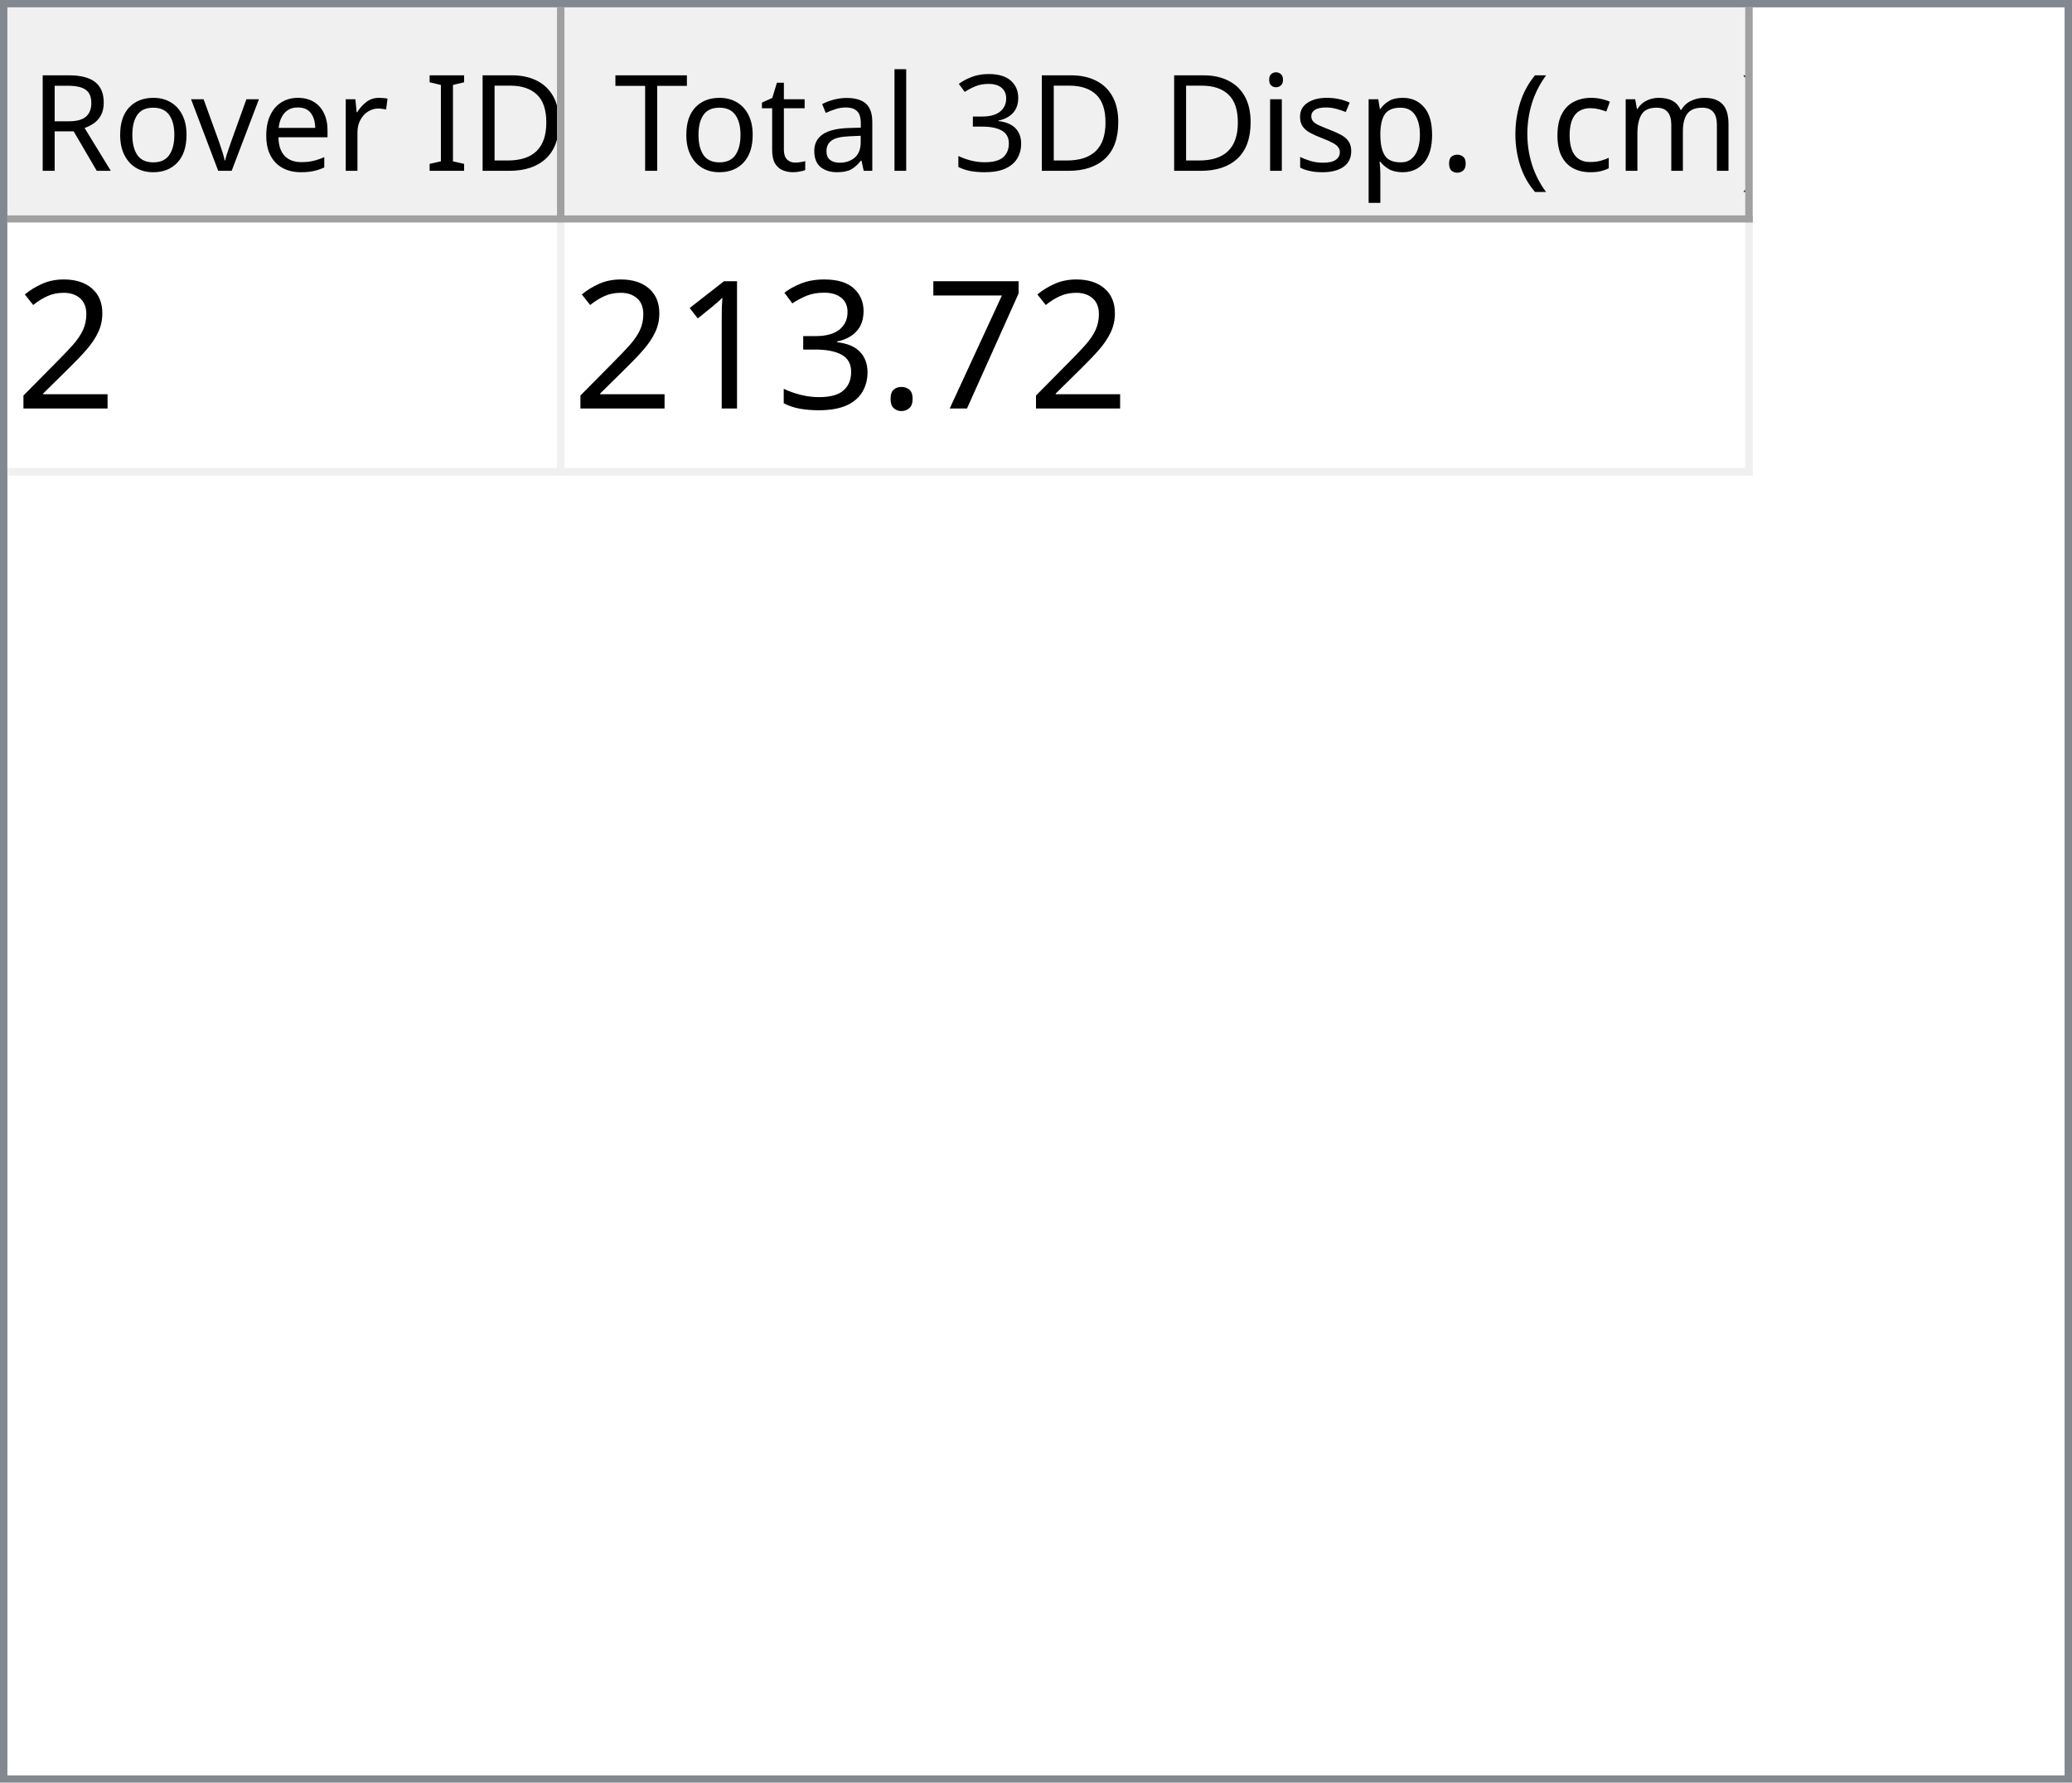
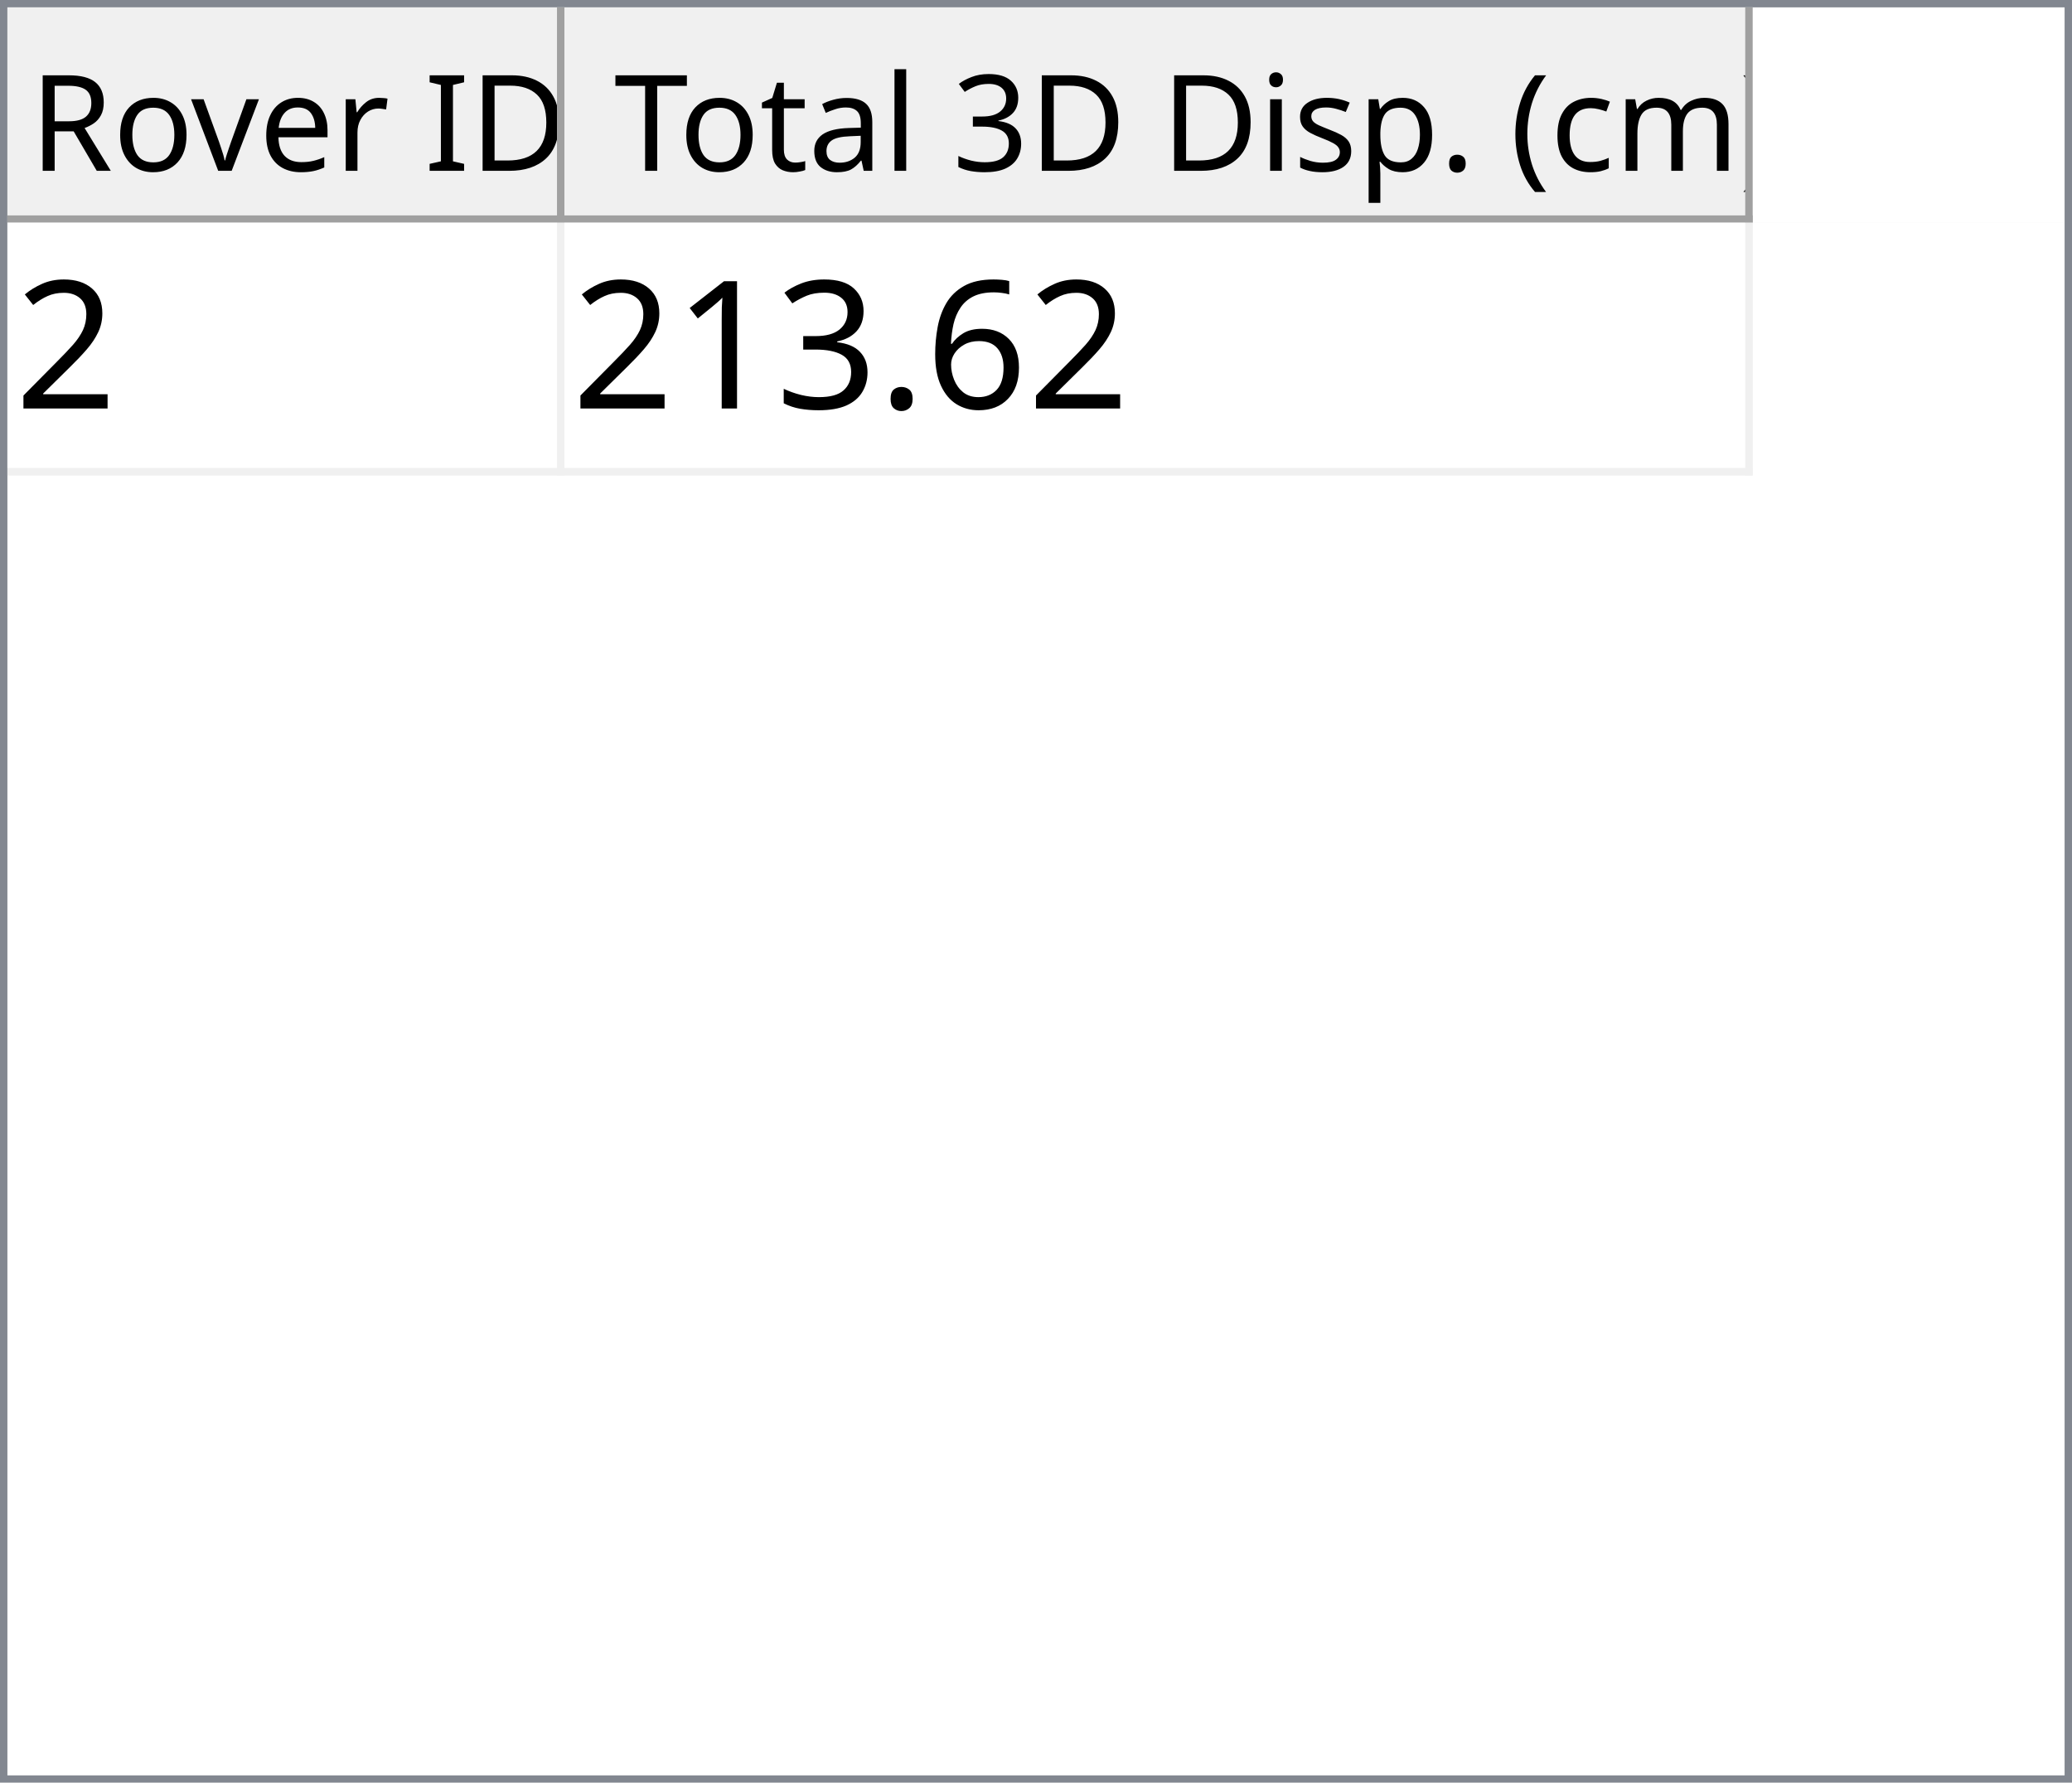
<svg xmlns="http://www.w3.org/2000/svg" style="fill-opacity:1; color-rendering:auto; color-interpolation:auto; text-rendering:auto; stroke:black; stroke-linecap:square; stroke-miterlimit:10; shape-rendering:auto; stroke-opacity:1; fill:black; stroke-dasharray:none; font-weight:normal; stroke-width:1; font-family:'Dialog'; font-style:normal; stroke-linejoin:miter; font-size:12px; stroke-dashoffset:0; image-rendering:auto;" width="279" height="240">
  <defs id="genericDefs" />
  <g>
    <defs id="defs1">
      <clipPath clipPathUnits="userSpaceOnUse" id="clipPath1">
        <path d="M0 0 L279 0 L279 240 L0 240 L0 0 Z" />
      </clipPath>
      <clipPath clipPathUnits="userSpaceOnUse" id="clipPath2">
        <path d="M0 0 L0 240 L279 240 L279 0 Z" />
      </clipPath>
      <clipPath clipPathUnits="userSpaceOnUse" id="clipPath3">
        <path d="M0 0 L0 29 L277 29 L277 0 Z" />
      </clipPath>
      <clipPath clipPathUnits="userSpaceOnUse" id="clipPath4">
        <path d="M0 0 L0 29 L75 29 L75 0 Z" />
      </clipPath>
      <clipPath clipPathUnits="userSpaceOnUse" id="clipPath5">
        <path d="M1 1 L1 28 L74 28 L74 1 Z" />
      </clipPath>
      <clipPath clipPathUnits="userSpaceOnUse" id="clipPath6">
        <path d="M0 0 L0 27 L73 27 L73 0 Z" />
      </clipPath>
      <clipPath clipPathUnits="userSpaceOnUse" id="clipPath7">
        <path d="M-0.5 -0.5 L-0.5 28.5 L74.5 28.5 L74.5 -0.5 Z" />
      </clipPath>
      <clipPath clipPathUnits="userSpaceOnUse" id="clipPath8">
        <path d="M0 0 L0 29 L160 29 L160 0 Z" />
      </clipPath>
      <clipPath clipPathUnits="userSpaceOnUse" id="clipPath9">
        <path d="M1 1 L1 28 L159 28 L159 1 Z" />
      </clipPath>
      <clipPath clipPathUnits="userSpaceOnUse" id="clipPath10">
        <path d="M0 0 L0 27 L158 27 L158 0 Z" />
      </clipPath>
      <clipPath clipPathUnits="userSpaceOnUse" id="clipPath11">
        <path d="M-0.5 -0.5 L-0.5 28.5 L159.5 28.5 L159.5 -0.5 Z" />
      </clipPath>
      <clipPath clipPathUnits="userSpaceOnUse" id="clipPath12">
        <path d="M0 0 L0 209 L277 209 L277 0 Z" />
      </clipPath>
      <clipPath clipPathUnits="userSpaceOnUse" id="clipPath13">
        <path d="M0 0 L0 34 L235 34 L235 0 Z" />
      </clipPath>
      <clipPath clipPathUnits="userSpaceOnUse" id="clipPath14">
        <path d="M-0.5 -0.5 L-0.5 33.5 L234.5 33.5 L234.5 -0.5 Z" />
      </clipPath>
      <clipPath clipPathUnits="userSpaceOnUse" id="clipPath15">
        <path d="M0 0 L0 33 L74 33 L74 0 Z" />
      </clipPath>
      <clipPath clipPathUnits="userSpaceOnUse" id="clipPath16">
        <path d="M0 0 L0 33 L159 33 L159 0 Z" />
      </clipPath>
      <font horiz-adv-x="64.551" id="font1">
        <font-face ascent="107.91" descent="25.098" units-per-em="100" style="font-style:normal; font-family:Segoe UI; font-weight:normal;" />
        <missing-glyph horiz-adv-x="64.551" d="M8.109 0 L8.109 68.266 L56.453 68.266 L56.453 0 L8.109 0 ZM15.328 7.234 L49.219 7.234 L49.219 61.031 L15.328 61.031 L15.328 7.234 Z" />
        <glyph unicode="D" horiz-adv-x="70.117" d="M9.188 0 L9.188 70.016 L28.516 70.016 Q65.531 70.016 65.531 35.891 Q65.531 19.672 55.25 9.836 Q44.969 0 27.734 0 L9.188 0 ZM17.391 62.594 L17.391 7.422 L27.828 7.422 Q41.609 7.422 49.273 14.797 Q56.938 22.172 56.938 35.688 Q56.938 62.594 28.328 62.594 L17.391 62.594 Z" />
        <glyph unicode="I" horiz-adv-x="26.611" d="M17.391 0 L9.188 0 L9.188 70.016 L17.391 70.016 L17.391 0 Z" />
        <glyph unicode=" " horiz-adv-x="27.393" d="" />
        <glyph unicode="r" horiz-adv-x="34.766" d="M34.188 41.891 Q32.078 43.5 28.125 43.5 Q23 43.5 19.555 38.672 Q16.109 33.844 16.109 25.484 L16.109 0 L8.109 0 L8.109 50 L16.109 50 L16.109 39.703 L16.312 39.703 Q18.016 44.969 21.531 47.922 Q25.047 50.875 29.391 50.875 Q32.516 50.875 34.188 50.203 L34.188 41.891 Z" />
        <glyph unicode="e" horiz-adv-x="52.295" d="M48.297 23 L12.984 23 Q13.188 14.656 17.484 10.109 Q21.781 5.562 29.297 5.562 Q37.75 5.562 44.828 11.141 L44.828 3.609 Q38.234 -1.172 27.391 -1.172 Q16.797 -1.172 10.742 5.641 Q4.688 12.453 4.688 24.812 Q4.688 36.469 11.305 43.82 Q17.922 51.172 27.734 51.172 Q37.547 51.172 42.922 44.828 Q48.297 38.484 48.297 27.203 L48.297 23 ZM40.094 29.781 Q40.047 36.719 36.75 40.578 Q33.453 44.438 27.594 44.438 Q21.922 44.438 17.969 40.383 Q14.016 36.328 13.094 29.781 L40.094 29.781 Z" />
        <glyph unicode="v" horiz-adv-x="47.9" d="M47.406 50 L27.484 0 L19.625 0 L0.688 50 L9.469 50 L22.172 13.672 Q23.578 9.672 23.922 6.688 L24.125 6.688 Q24.609 10.453 25.688 13.484 L38.969 50 L47.406 50 Z" />
        <glyph unicode="o" horiz-adv-x="58.594" d="M29 -1.172 Q17.922 -1.172 11.305 5.836 Q4.688 12.844 4.688 24.422 Q4.688 37.016 11.57 44.094 Q18.453 51.172 30.172 51.172 Q41.359 51.172 47.633 44.289 Q53.906 37.406 53.906 25.203 Q53.906 13.234 47.141 6.031 Q40.375 -1.172 29 -1.172 ZM29.594 44.438 Q21.875 44.438 17.383 39.188 Q12.891 33.938 12.891 24.703 Q12.891 15.828 17.43 10.695 Q21.969 5.562 29.594 5.562 Q37.359 5.562 41.531 10.594 Q45.703 15.625 45.703 24.906 Q45.703 34.281 41.531 39.359 Q37.359 44.438 29.594 44.438 Z" />
        <glyph unicode="R" horiz-adv-x="59.814" d="M59.375 0 L49.609 0 L37.891 19.625 Q36.281 22.359 34.766 24.289 Q33.25 26.219 31.664 27.438 Q30.078 28.656 28.25 29.219 Q26.422 29.781 24.125 29.781 L17.391 29.781 L17.391 0 L9.188 0 L9.188 70.016 L30.078 70.016 Q34.672 70.016 38.555 68.867 Q42.438 67.719 45.289 65.375 Q48.141 63.031 49.758 59.547 Q51.375 56.062 51.375 51.375 Q51.375 47.703 50.273 44.656 Q49.172 41.609 47.148 39.211 Q45.125 36.812 42.266 35.133 Q39.406 33.453 35.844 32.516 L35.844 32.328 Q37.594 31.547 38.891 30.547 Q40.188 29.547 41.359 28.18 Q42.531 26.812 43.68 25.078 Q44.828 23.344 46.234 21.047 L59.375 0 ZM17.391 62.594 L17.391 37.203 L28.516 37.203 Q31.594 37.203 34.203 38.133 Q36.812 39.062 38.719 40.797 Q40.625 42.531 41.703 45.047 Q42.781 47.562 42.781 50.688 Q42.781 56.297 39.141 59.445 Q35.5 62.594 28.609 62.594 L17.391 62.594 Z" />
        <glyph unicode=")" horiz-adv-x="30.176" d="M8.297 -15.922 L1.172 -15.922 Q16.406 2.344 16.406 26.812 Q16.406 51.469 1.078 70.016 L8.297 70.016 Q23.531 52.156 23.531 26.703 Q23.531 1.375 8.297 -15.922 Z" />
        <glyph unicode="m" horiz-adv-x="86.133" d="M79.109 0 L71.094 0 L71.094 28.719 Q71.094 37.016 68.531 40.727 Q65.969 44.438 59.906 44.438 Q54.781 44.438 51.195 39.75 Q47.609 35.062 47.609 28.516 L47.609 0 L39.594 0 L39.594 29.688 Q39.594 44.438 28.219 44.438 Q22.953 44.438 19.531 40.016 Q16.109 35.594 16.109 28.516 L16.109 0 L8.109 0 L8.109 50 L16.109 50 L16.109 42.094 L16.312 42.094 Q21.625 51.172 31.844 51.172 Q36.969 51.172 40.773 48.312 Q44.578 45.453 46 40.828 Q51.562 51.172 62.594 51.172 Q79.109 51.172 79.109 30.812 L79.109 0 Z" />
        <glyph unicode="c" horiz-adv-x="46.191" d="M42.188 2.297 Q36.422 -1.172 28.516 -1.172 Q17.828 -1.172 11.258 5.789 Q4.688 12.75 4.688 23.828 Q4.688 36.188 11.766 43.68 Q18.844 51.172 30.672 51.172 Q37.25 51.172 42.281 48.734 L42.281 40.531 Q36.719 44.438 30.375 44.438 Q22.703 44.438 17.797 38.945 Q12.891 33.453 12.891 24.516 Q12.891 15.719 17.508 10.641 Q22.125 5.562 29.891 5.562 Q36.422 5.562 42.188 9.906 L42.188 2.297 Z" />
        <glyph unicode="(" horiz-adv-x="30.176" d="M29.109 -15.922 L21.969 -15.922 Q6.844 1.375 6.844 26.703 Q6.844 52.156 21.969 70.016 L29.203 70.016 Q13.875 51.469 13.875 26.812 Q13.875 2.344 29.109 -15.922 Z" />
        <glyph unicode="." horiz-adv-x="21.68" d="M10.891 -1.078 Q8.641 -1.078 7.055 0.539 Q5.469 2.156 5.469 4.391 Q5.469 6.641 7.055 8.273 Q8.641 9.906 10.891 9.906 Q13.188 9.906 14.797 8.273 Q16.406 6.641 16.406 4.391 Q16.406 2.156 14.797 0.539 Q13.188 -1.078 10.891 -1.078 Z" />
        <glyph unicode="p" horiz-adv-x="58.789" d="M16.312 7.234 L16.109 7.234 L16.109 -23 L8.109 -23 L8.109 50 L16.109 50 L16.109 41.219 L16.312 41.219 Q22.219 51.172 33.594 51.172 Q43.266 51.172 48.688 44.461 Q54.109 37.75 54.109 26.469 Q54.109 13.922 48 6.375 Q41.891 -1.172 31.297 -1.172 Q21.578 -1.172 16.312 7.234 ZM16.109 27.391 L16.109 20.406 Q16.109 14.203 20.141 9.883 Q24.172 5.562 30.375 5.562 Q37.641 5.562 41.773 11.133 Q45.906 16.703 45.906 26.609 Q45.906 34.969 42.047 39.703 Q38.188 44.438 31.594 44.438 Q24.609 44.438 20.359 39.578 Q16.109 34.719 16.109 27.391 Z" />
        <glyph unicode="s" horiz-adv-x="42.432" d="M5.078 1.812 L5.078 10.406 Q11.625 5.562 19.484 5.562 Q30.031 5.562 30.031 12.594 Q30.031 14.594 29.125 15.992 Q28.219 17.391 26.68 18.461 Q25.141 19.531 23.07 20.383 Q21 21.234 18.609 22.172 Q15.281 23.484 12.766 24.828 Q10.25 26.172 8.57 27.859 Q6.891 29.547 6.031 31.695 Q5.172 33.844 5.172 36.719 Q5.172 40.234 6.789 42.945 Q8.406 45.656 11.086 47.484 Q13.766 49.312 17.211 50.242 Q20.656 51.172 24.312 51.172 Q30.812 51.172 35.938 48.922 L35.938 40.828 Q30.422 44.438 23.25 44.438 Q21 44.438 19.195 43.922 Q17.391 43.406 16.094 42.477 Q14.797 41.547 14.086 40.258 Q13.375 38.969 13.375 37.406 Q13.375 35.453 14.086 34.133 Q14.797 32.812 16.164 31.789 Q17.531 30.766 19.484 29.938 Q21.438 29.109 23.922 28.125 Q27.25 26.859 29.883 25.516 Q32.516 24.172 34.375 22.484 Q36.234 20.797 37.234 18.602 Q38.234 16.406 38.234 13.375 Q38.234 9.672 36.602 6.938 Q34.969 4.203 32.234 2.398 Q29.5 0.594 25.93 -0.289 Q22.359 -1.172 18.453 -1.172 Q10.75 -1.172 5.078 1.812 Z" />
        <glyph unicode="i" horiz-adv-x="24.219" d="M12.203 62.703 Q10.062 62.703 8.547 64.164 Q7.031 65.625 7.031 67.875 Q7.031 70.125 8.547 71.609 Q10.062 73.094 12.203 73.094 Q14.406 73.094 15.945 71.609 Q17.484 70.125 17.484 67.875 Q17.484 65.719 15.945 64.211 Q14.406 62.703 12.203 62.703 ZM16.109 0 L8.109 0 L8.109 50 L16.109 50 L16.109 0 Z" />
        <glyph unicode="3" horiz-adv-x="53.906" d="M46.531 19.828 Q46.531 15.094 44.75 11.211 Q42.969 7.328 39.719 4.57 Q36.469 1.812 31.93 0.297 Q27.391 -1.219 21.922 -1.219 Q11.922 -1.219 6 2.594 L6 11.188 Q13.094 5.609 22.219 5.609 Q25.875 5.609 28.828 6.539 Q31.781 7.469 33.906 9.227 Q36.031 10.984 37.18 13.477 Q38.328 15.969 38.328 19.094 Q38.328 32.812 18.797 32.812 L12.984 32.812 L12.984 39.594 L18.5 39.594 Q35.797 39.594 35.797 52.484 Q35.797 64.406 22.609 64.406 Q15.188 64.406 8.688 59.422 L8.688 67.188 Q15.375 71.188 24.609 71.188 Q29 71.188 32.57 69.969 Q36.141 68.75 38.68 66.555 Q41.219 64.359 42.609 61.281 Q44 58.203 44 54.5 Q44 40.672 30.031 36.719 L30.031 36.531 Q33.594 36.141 36.625 34.797 Q39.656 33.453 41.852 31.305 Q44.047 29.156 45.289 26.25 Q46.531 23.344 46.531 19.828 Z" />
        <glyph unicode="l" horiz-adv-x="24.219" d="M16.109 0 L8.109 0 L8.109 74.031 L16.109 74.031 L16.109 0 Z" />
        <glyph unicode="a" horiz-adv-x="50.879" d="M43.891 0 L35.891 0 L35.891 7.812 L35.688 7.812 Q30.469 -1.172 20.312 -1.172 Q12.844 -1.172 8.617 2.781 Q4.391 6.734 4.391 13.281 Q4.391 27.297 20.906 29.594 L35.891 31.688 Q35.891 44.438 25.594 44.438 Q16.547 44.438 9.281 38.281 L9.281 46.484 Q16.656 51.172 26.266 51.172 Q43.891 51.172 43.891 32.516 L43.891 0 ZM35.891 25.297 L23.828 23.641 Q18.266 22.859 15.43 20.875 Q12.594 18.891 12.594 13.875 Q12.594 10.203 15.211 7.883 Q17.828 5.562 22.172 5.562 Q28.125 5.562 32.008 9.742 Q35.891 13.922 35.891 20.312 L35.891 25.297 Z" />
        <glyph unicode="t" horiz-adv-x="33.887" d="M31.297 0.484 Q28.469 -1.078 23.828 -1.078 Q10.688 -1.078 10.688 13.578 L10.688 43.172 L2.094 43.172 L2.094 50 L10.688 50 L10.688 62.203 L18.703 64.797 L18.703 50 L31.297 50 L31.297 43.172 L18.703 43.172 L18.703 14.984 Q18.703 9.969 20.414 7.82 Q22.125 5.672 26.078 5.672 Q29.109 5.672 31.297 7.328 L31.297 0.484 Z" />
        <glyph unicode="T" horiz-adv-x="52.393" d="M50.594 62.594 L30.375 62.594 L30.375 0 L22.172 0 L22.172 62.594 L2 62.594 L2 70.016 L50.594 70.016 L50.594 62.594 Z" />
      </font>
      <font horiz-adv-x="75.0" id="font2">
        <font-face ascent="100.537" descent="21.973" units-per-em="100" style="font-style:normal; font-family:sans-serif; font-weight:normal;" />
        <missing-glyph horiz-adv-x="75.0" d="M12.5 0 L12.5 62.5 L62.5 62.5 L62.5 0 L12.5 0 ZM14.062 1.562 L60.938 1.562 L60.938 60.938 L14.062 60.938 L14.062 1.562 Z" />
        <glyph unicode="2" horiz-adv-x="55.615" d="M50.344 8.453 L50.344 0 L3.031 0 Q2.938 3.172 4.047 6.109 Q5.859 10.938 9.836 15.625 Q13.812 20.312 21.344 26.469 Q33.016 36.031 37.117 41.625 Q41.219 47.219 41.219 52.203 Q41.219 57.422 37.477 61.008 Q33.734 64.594 27.734 64.594 Q21.391 64.594 17.578 60.789 Q13.766 56.984 13.719 50.25 L4.688 51.172 Q5.609 61.281 11.664 66.578 Q17.719 71.875 27.938 71.875 Q38.234 71.875 44.242 66.164 Q50.25 60.453 50.25 52 Q50.25 47.703 48.492 43.555 Q46.734 39.406 42.656 34.812 Q38.578 30.219 29.109 22.219 Q21.188 15.578 18.945 13.211 Q16.703 10.844 15.234 8.453 L50.344 8.453 Z" />
-         <glyph unicode="7" horiz-adv-x="55.615" d="M4.734 62.203 L4.734 70.656 L51.078 70.656 L51.078 63.812 Q44.234 56.547 37.523 44.484 Q30.812 32.422 27.156 19.672 Q24.516 10.688 23.781 0 L14.75 0 Q14.891 8.453 18.062 20.414 Q21.234 32.375 27.172 43.484 Q33.109 54.594 39.797 62.203 L4.734 62.203 Z" />
+         <glyph unicode="6" horiz-adv-x="55.615" d="M49.75 54.047 L41.016 53.375 Q39.844 58.547 37.703 60.891 Q34.125 64.656 28.906 64.656 Q24.703 64.656 21.531 62.312 Q17.391 59.281 14.992 53.469 Q12.594 47.656 12.5 36.922 Q15.672 41.75 20.266 44.094 Q24.859 46.438 29.891 46.438 Q38.672 46.438 44.852 39.969 Q51.031 33.5 51.031 23.25 Q51.031 16.5 48.125 10.719 Q45.219 4.938 40.141 1.859 Q35.062 -1.219 28.609 -1.219 Q17.625 -1.219 10.695 6.859 Q3.766 14.938 3.766 33.5 Q3.766 54.25 11.422 63.672 Q18.109 71.875 29.438 71.875 Q37.891 71.875 43.289 67.141 Q48.688 62.406 49.75 54.047 ZM13.875 23.188 Q13.875 18.656 15.797 14.508 Q17.719 10.359 21.188 8.18 Q24.656 6 28.469 6 Q34.031 6 38.039 10.492 Q42.047 14.984 42.047 22.703 Q42.047 30.125 38.086 34.398 Q34.125 38.672 28.125 38.672 Q22.172 38.672 18.023 34.398 Q13.875 30.125 13.875 23.188 Z" />
        <glyph unicode="." horiz-adv-x="27.783" d="M9.078 0 L9.078 10.016 L19.094 10.016 L19.094 0 L9.078 0 Z" />
        <glyph unicode="3" horiz-adv-x="55.615" d="M4.203 18.891 L12.984 20.062 Q14.5 12.594 18.141 9.297 Q21.781 6 27 6 Q33.203 6 37.477 10.297 Q41.75 14.594 41.75 20.953 Q41.75 27 37.797 30.93 Q33.844 34.859 27.734 34.859 Q25.25 34.859 21.531 33.891 L22.516 41.609 Q23.391 41.5 23.922 41.5 Q29.547 41.5 34.039 44.43 Q38.531 47.359 38.531 53.469 Q38.531 58.297 35.258 61.477 Q31.984 64.656 26.812 64.656 Q21.688 64.656 18.266 61.43 Q14.844 58.203 13.875 51.766 L5.078 53.328 Q6.688 62.156 12.398 67.016 Q18.109 71.875 26.609 71.875 Q32.469 71.875 37.398 69.359 Q42.328 66.844 44.945 62.5 Q47.562 58.156 47.562 53.266 Q47.562 48.641 45.07 44.828 Q42.578 41.016 37.703 38.766 Q44.047 37.312 47.562 32.695 Q51.078 28.078 51.078 21.141 Q51.078 11.766 44.242 5.25 Q37.406 -1.266 26.953 -1.266 Q17.531 -1.266 11.305 4.352 Q5.078 9.969 4.203 18.891 Z" />
        <glyph unicode="1" horiz-adv-x="55.615" d="M37.25 0 L28.469 0 L28.469 56 Q25.297 52.984 20.141 49.953 Q14.984 46.922 10.891 45.406 L10.891 53.906 Q18.266 57.375 23.781 62.305 Q29.297 67.234 31.594 71.875 L37.25 71.875 L37.25 0 Z" />
      </font>
    </defs>
    <g style="fill:white; stroke:white;">
      <rect x="0" y="0" width="279" style="clip-path:url(#clipPath1); stroke:none;" height="240" />
    </g>
    <g style="fill:white; text-rendering:optimizeSpeed; color-rendering:optimizeSpeed; image-rendering:optimizeSpeed; shape-rendering:crispEdges; stroke:white; color-interpolation:sRGB;">
      <rect x="0" width="279" height="240" y="0" style="stroke:none;" />
      <path style="stroke:none;" d="M0 240 L279 240 L279 0 L0 0 Z" />
    </g>
    <g style="fill:rgb(240,240,240); font-size:18px; font-family:'Segoe UI'; stroke:rgb(240,240,240);">
      <rect x="0" y="0" width="279" style="clip-path:url(#clipPath2); stroke:none;" height="240" />
    </g>
    <g style="fill:rgb(130,135,144); font-size:18px; font-family:'Segoe UI'; stroke:rgb(130,135,144);">
      <path d="M0 0 L279 0 L279 240 L0 240 L0 0 ZM1 1 L278 1 L278 239 L1 239 L1 1 Z" style="fill-rule:evenodd; clip-path:url(#clipPath2); stroke:none;" />
    </g>
    <g style="fill:white; font-size:18px; font-family:'Segoe UI'; stroke:white;" transform="translate(1,1)">
      <rect x="0" y="0" width="277" style="clip-path:url(#clipPath3); stroke:none;" height="29" />
    </g>
    <g style="fill:rgb(240,240,240); font-size:18px; font-family:'Segoe UI'; stroke:rgb(240,240,240);" transform="translate(1,1)">
      <rect x="0" y="0" width="75" style="clip-path:url(#clipPath4); stroke:none;" height="29" />
    </g>
    <g style="font-family:'Segoe UI'; font-size:18px;" transform="translate(2,2)">
      <text x="2" xml:space="preserve" y="21" style="clip-path:url(#clipPath6); stroke:none;">Rover ID</text>
    </g>
    <g transform="translate(1.5,1.5)" style="fill:rgb(160,160,160); font-size:18px; font-family:'Segoe UI'; stroke:rgb(160,160,160); stroke-linejoin:bevel;">
      <line x1="74" x2="74" y1="0" style="fill:none; clip-path:url(#clipPath7);" y2="28" />
    </g>
    <g transform="matrix(1,0,0,1,1,1) translate(0.5,0.5)" style="fill:rgb(160,160,160); font-size:18px; font-family:'Segoe UI'; stroke:rgb(160,160,160); stroke-linejoin:bevel;">
      <line x1="0" x2="74" y1="28" style="fill:none; clip-path:url(#clipPath7);" y2="28" />
    </g>
    <g style="fill:rgb(240,240,240); font-size:18px; font-family:'Segoe UI'; stroke:rgb(240,240,240);" transform="translate(76,1)">
      <rect x="0" y="0" width="160" style="clip-path:url(#clipPath8); stroke:none;" height="29" />
    </g>
    <g style="font-family:'Segoe UI'; font-size:18px;" transform="translate(77,2)">
      <text x="1" xml:space="preserve" y="21" style="clip-path:url(#clipPath10); stroke:none;"> Total 3D Disp. (cm)</text>
    </g>
    <g transform="translate(76.5,1.5)" style="fill:rgb(160,160,160); font-size:18px; font-family:'Segoe UI'; stroke:rgb(160,160,160); stroke-linejoin:bevel;">
      <line x1="159" x2="159" y1="0" style="fill:none; clip-path:url(#clipPath11);" y2="28" />
    </g>
    <g transform="matrix(1,0,0,1,76,1) translate(0.5,0.5)" style="fill:rgb(160,160,160); font-size:18px; font-family:'Segoe UI'; stroke:rgb(160,160,160); stroke-linejoin:bevel;">
      <line x1="0" x2="159" y1="28" style="fill:none; clip-path:url(#clipPath11);" y2="28" />
    </g>
    <g style="fill:white; font-size:18px; font-family:'Segoe UI'; stroke:white;" transform="translate(1,30)">
      <rect x="0" y="0" width="277" style="clip-path:url(#clipPath12); stroke:none;" height="209" />
    </g>
    <g style="fill:rgb(240,240,240); font-size:24px; font-family:sans-serif; stroke:rgb(240,240,240);" transform="translate(1,30)">
      <rect x="0" y="0" width="235" style="clip-path:url(#clipPath13); stroke:none;" height="34" />
      <line transform="translate(0.5,0.5)" x1="0" x2="234" y1="33" style="clip-path:url(#clipPath14); fill:none; stroke-linejoin:bevel;" y2="33" />
    </g>
    <g transform="matrix(1,0,0,1,1,30) translate(0.5,0.5)" style="fill:rgb(240,240,240); font-size:24px; font-family:sans-serif; stroke:rgb(240,240,240); stroke-linejoin:bevel;">
      <line x1="74" x2="74" y1="0" style="fill:none; clip-path:url(#clipPath14);" y2="33" />
    </g>
    <g transform="matrix(1,0,0,1,1,30) translate(0.5,0.5)" style="fill:rgb(240,240,240); font-size:24px; font-family:sans-serif; stroke:rgb(240,240,240); stroke-linejoin:bevel;">
      <line x1="234" x2="234" y1="0" style="fill:none; clip-path:url(#clipPath14);" y2="33" />
    </g>
    <g style="fill:white; font-size:24px; font-family:sans-serif; stroke:white;" transform="matrix(1,0,0,1,1,30)">
      <rect x="0" y="0" width="74" style="clip-path:url(#clipPath15); stroke:none;" height="33" />
      <text x="1" y="25" style="fill:black; clip-path:url(#clipPath15); stroke:none;" xml:space="preserve">2</text>
    </g>
    <g style="fill:white; font-size:24px; font-family:sans-serif; stroke:white;" transform="matrix(1,0,0,1,1,30) translate(75,0)">
      <rect x="0" y="0" width="159" style="clip-path:url(#clipPath16); stroke:none;" height="33" />
-       <text x="1" y="25" style="fill:black; clip-path:url(#clipPath16); stroke:none;" xml:space="preserve">213.72</text>
+       <text x="1" y="25" style="fill:black; clip-path:url(#clipPath16); stroke:none;" xml:space="preserve">213.62</text>
    </g>
  </g>
</svg>
